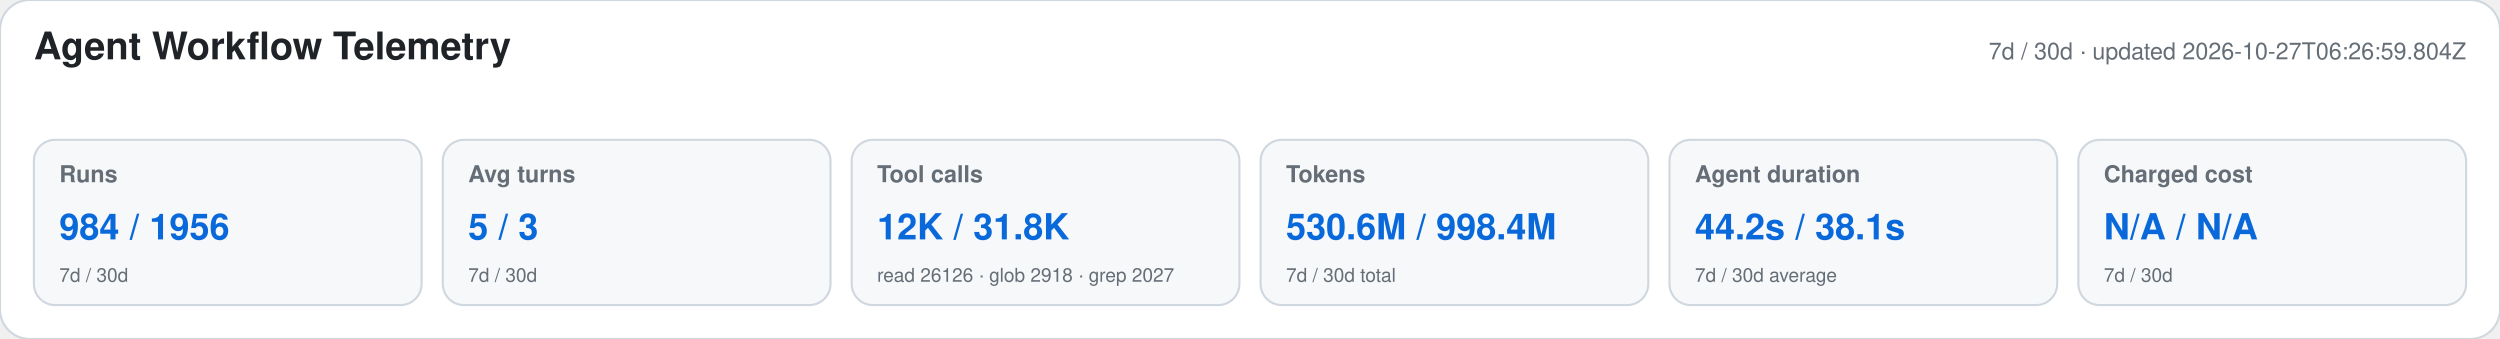
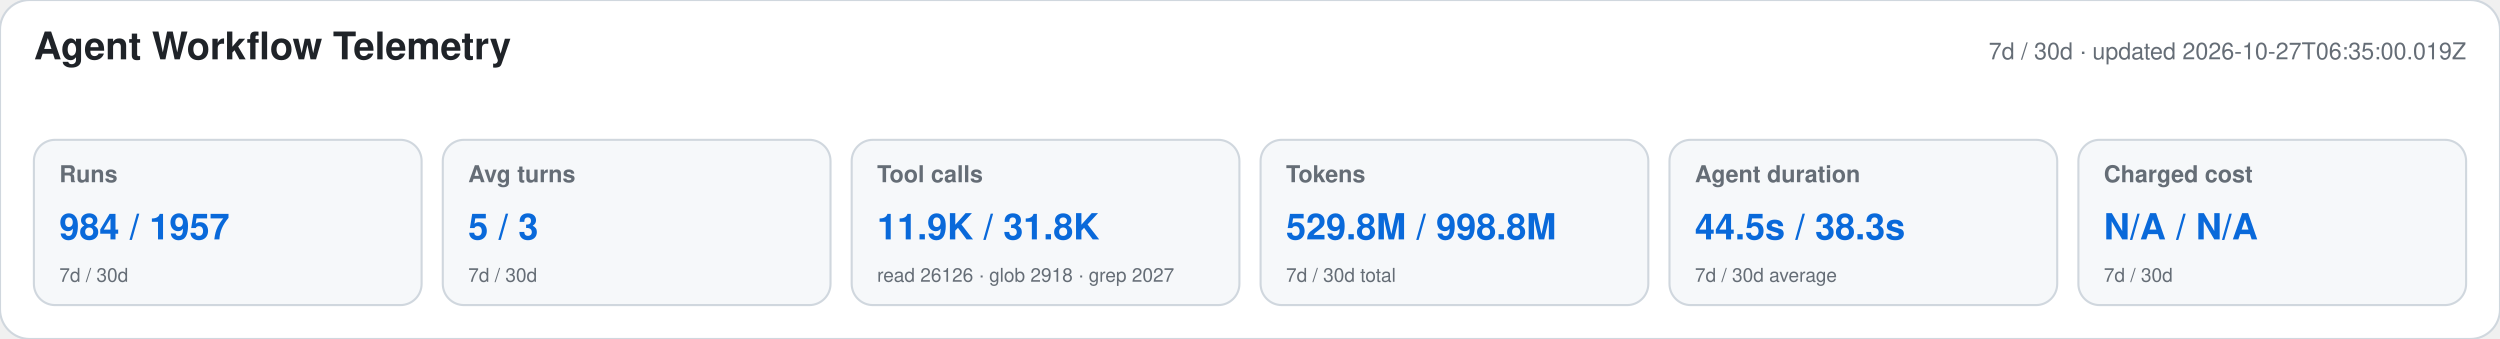
<svg xmlns="http://www.w3.org/2000/svg" width="1180" height="160" viewBox="0 0 1180 160" role="img" aria-labelledby="title desc">
  <style>text{font-family:-apple-system,BlinkMacSystemFont,"Segoe UI",Helvetica,Arial,sans-serif}.heading{font-size:18px;font-weight:650;fill:#1f2328}.meta,.label,.secondary{fill:#656d76}.meta,.label{font-size:11px}.label{font-weight:600}.primary{font-size:17px;font-weight:700;fill:#0969da}.secondary{font-size:9px}</style>
  <rect width="1180" height="160" rx="14" fill="#ffffff" stroke="#d0d7de" />
  <text x="16" y="28" class="heading">Agent Workflow Telemetry</text>
-   <text x="1164" y="28" text-anchor="end" class="meta">7d / 30d · updated 2026-10-27T06:26:59.804Z</text>
+   <text x="1164" y="28" text-anchor="end" class="meta">7d / 30d · updated 2026-10-27T06:35:00.019Z</text>
  <g>
    <rect x="16" y="66" width="183" height="78" rx="10" fill="#f6f8fa" stroke="#d0d7de" />
    <text x="28" y="86" class="label">Runs</text>
-     <text x="28" y="113" class="primary">984 / 1956</text>
+     <text x="28" y="113" class="primary">984 / 1957</text>
    <text x="28" y="133" class="secondary">7d / 30d</text>
  </g>
  <g>
    <rect x="209" y="66" width="183" height="78" rx="10" fill="#f6f8fa" stroke="#d0d7de" />
    <text x="221" y="86" class="label">Avg turns</text>
    <text x="221" y="113" class="primary">5 / 3</text>
    <text x="221" y="133" class="secondary">7d / 30d</text>
  </g>
  <g>
    <rect x="402" y="66" width="183" height="78" rx="10" fill="#f6f8fa" stroke="#d0d7de" />
    <text x="414" y="86" class="label">Tool calls</text>
-     <text x="414" y="113" class="primary">12K / 31.8K</text>
+     <text x="414" y="113" class="primary">11.9K / 31.8K</text>
    <text x="414" y="133" class="secondary">read 26126 · glob 2918 · grep 2027</text>
  </g>
  <g>
    <rect x="595" y="66" width="183" height="78" rx="10" fill="#f6f8fa" stroke="#d0d7de" />
    <text x="607" y="86" class="label">Tokens</text>
-     <text x="607" y="113" class="primary">530.6M / 998.4M</text>
+     <text x="607" y="113" class="primary">529.8M / 998.8M</text>
    <text x="607" y="133" class="secondary">7d / 30d total</text>
  </g>
  <g>
    <rect x="788" y="66" width="183" height="78" rx="10" fill="#f6f8fa" stroke="#d0d7de" />
    <text x="800" y="86" class="label">Agent duration</text>
-     <text x="800" y="113" class="primary">44.2s / 38.1s</text>
+     <text x="800" y="113" class="primary">44.5s / 38.3s</text>
    <text x="800" y="133" class="secondary">7d / 30d average</text>
  </g>
  <g>
    <rect x="981" y="66" width="183" height="78" rx="10" fill="#f6f8fa" stroke="#d0d7de" />
    <text x="993" y="86" class="label">Charged cost</text>
    <text x="993" y="113" class="primary">N/A / N/A</text>
    <text x="993" y="133" class="secondary">7d / 30d</text>
  </g>
</svg>
